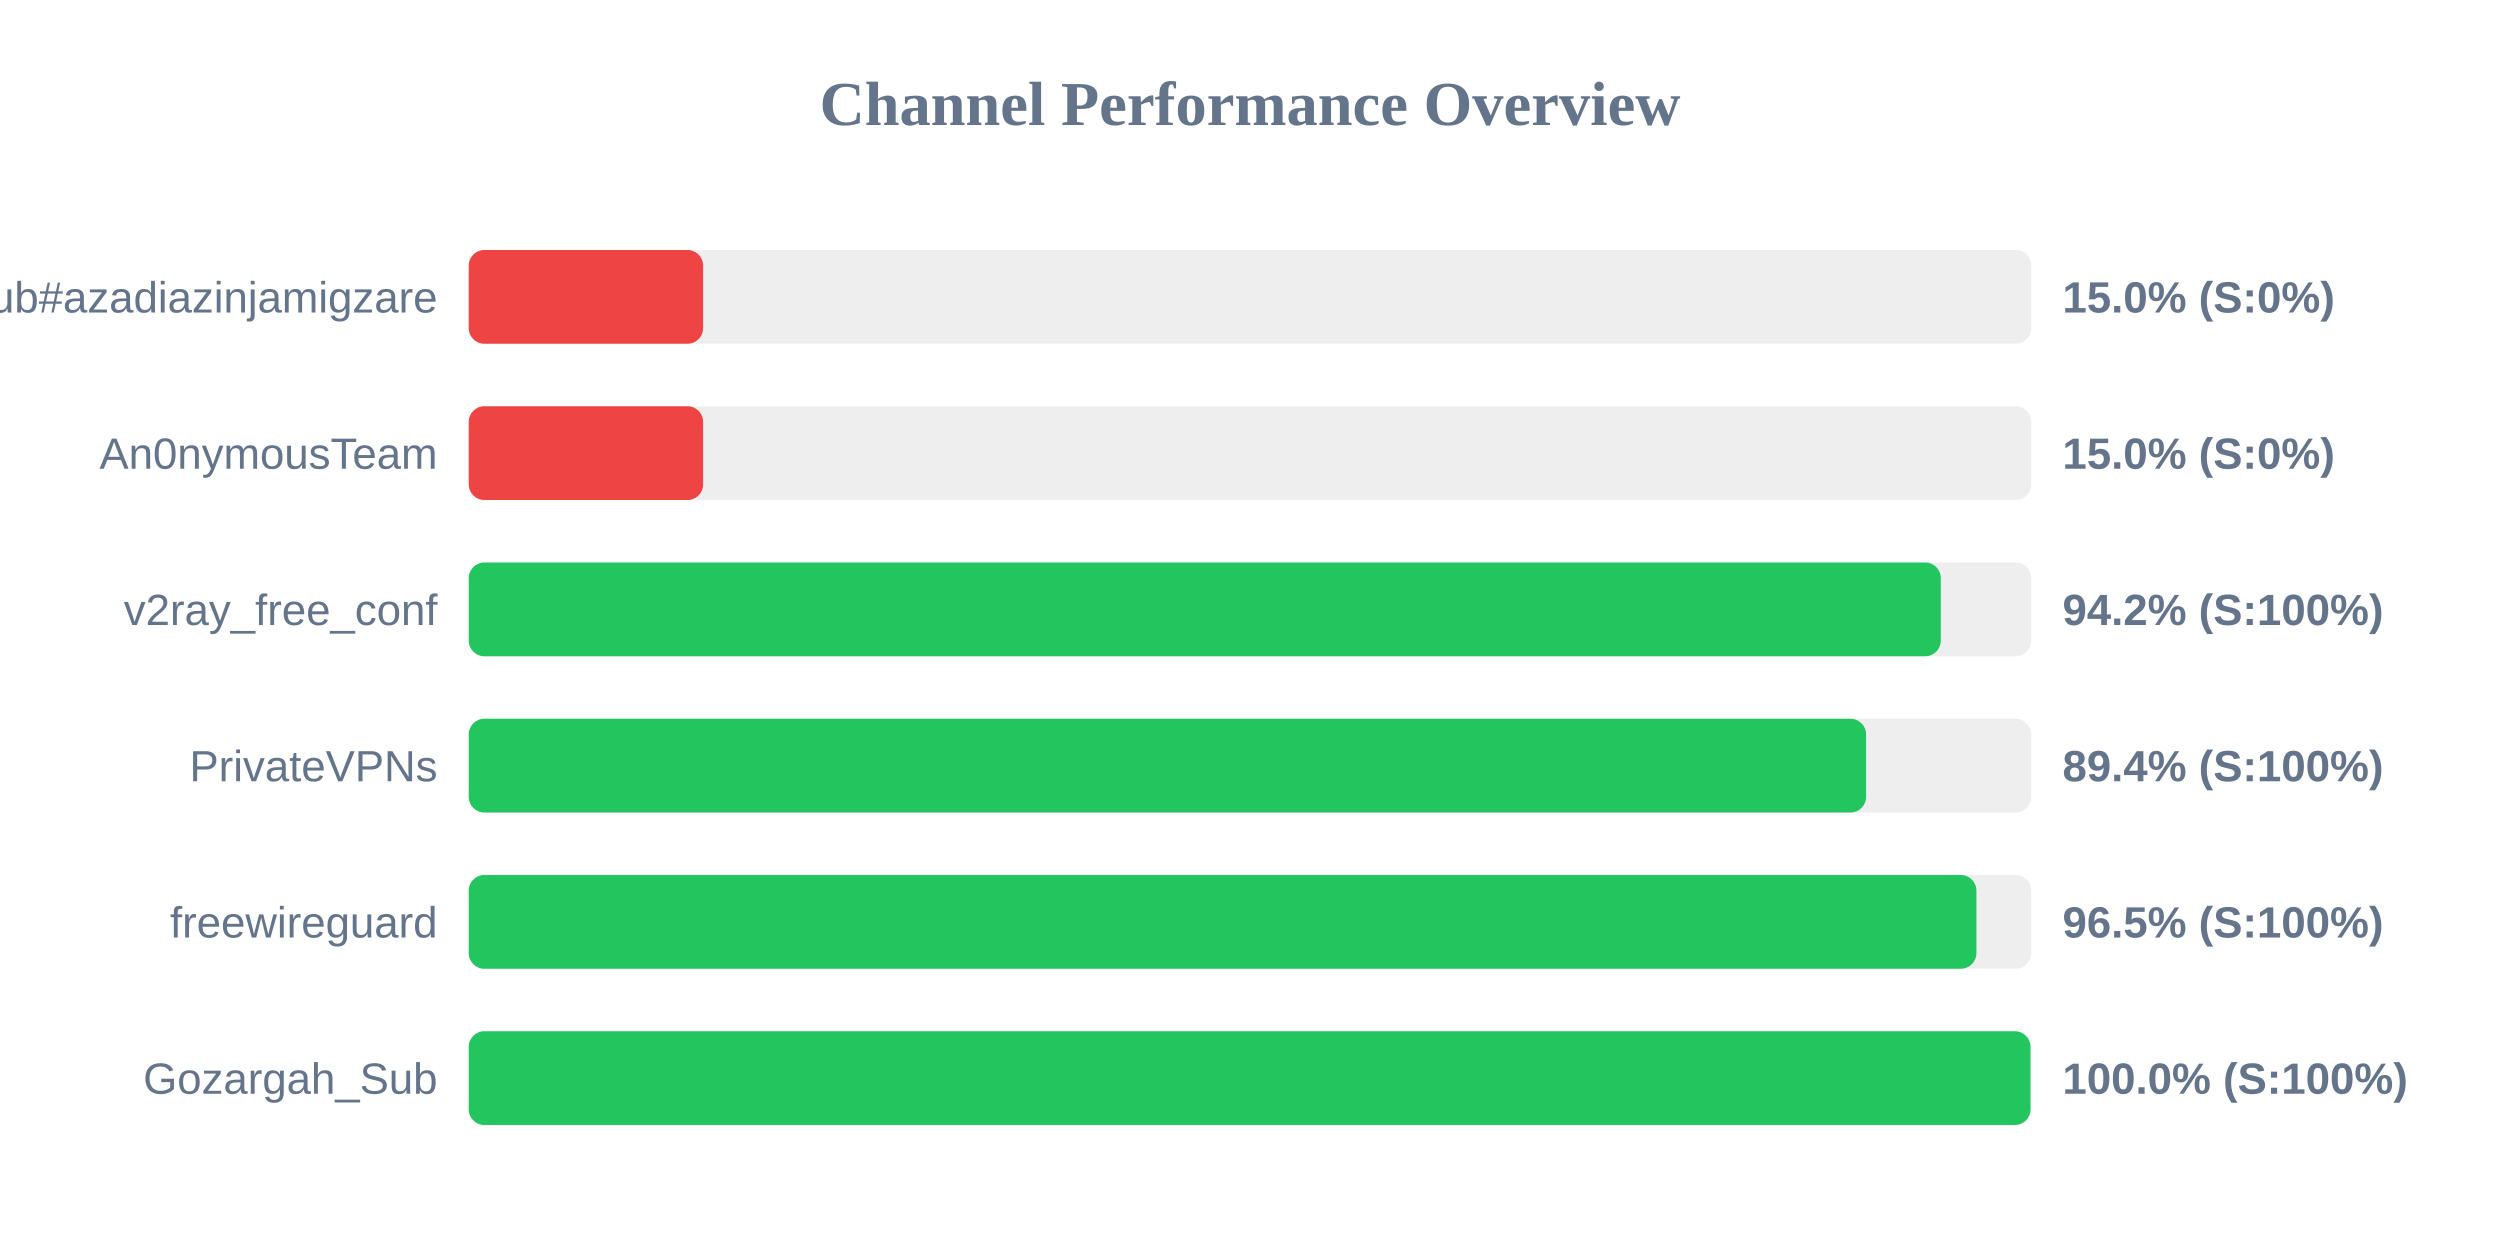
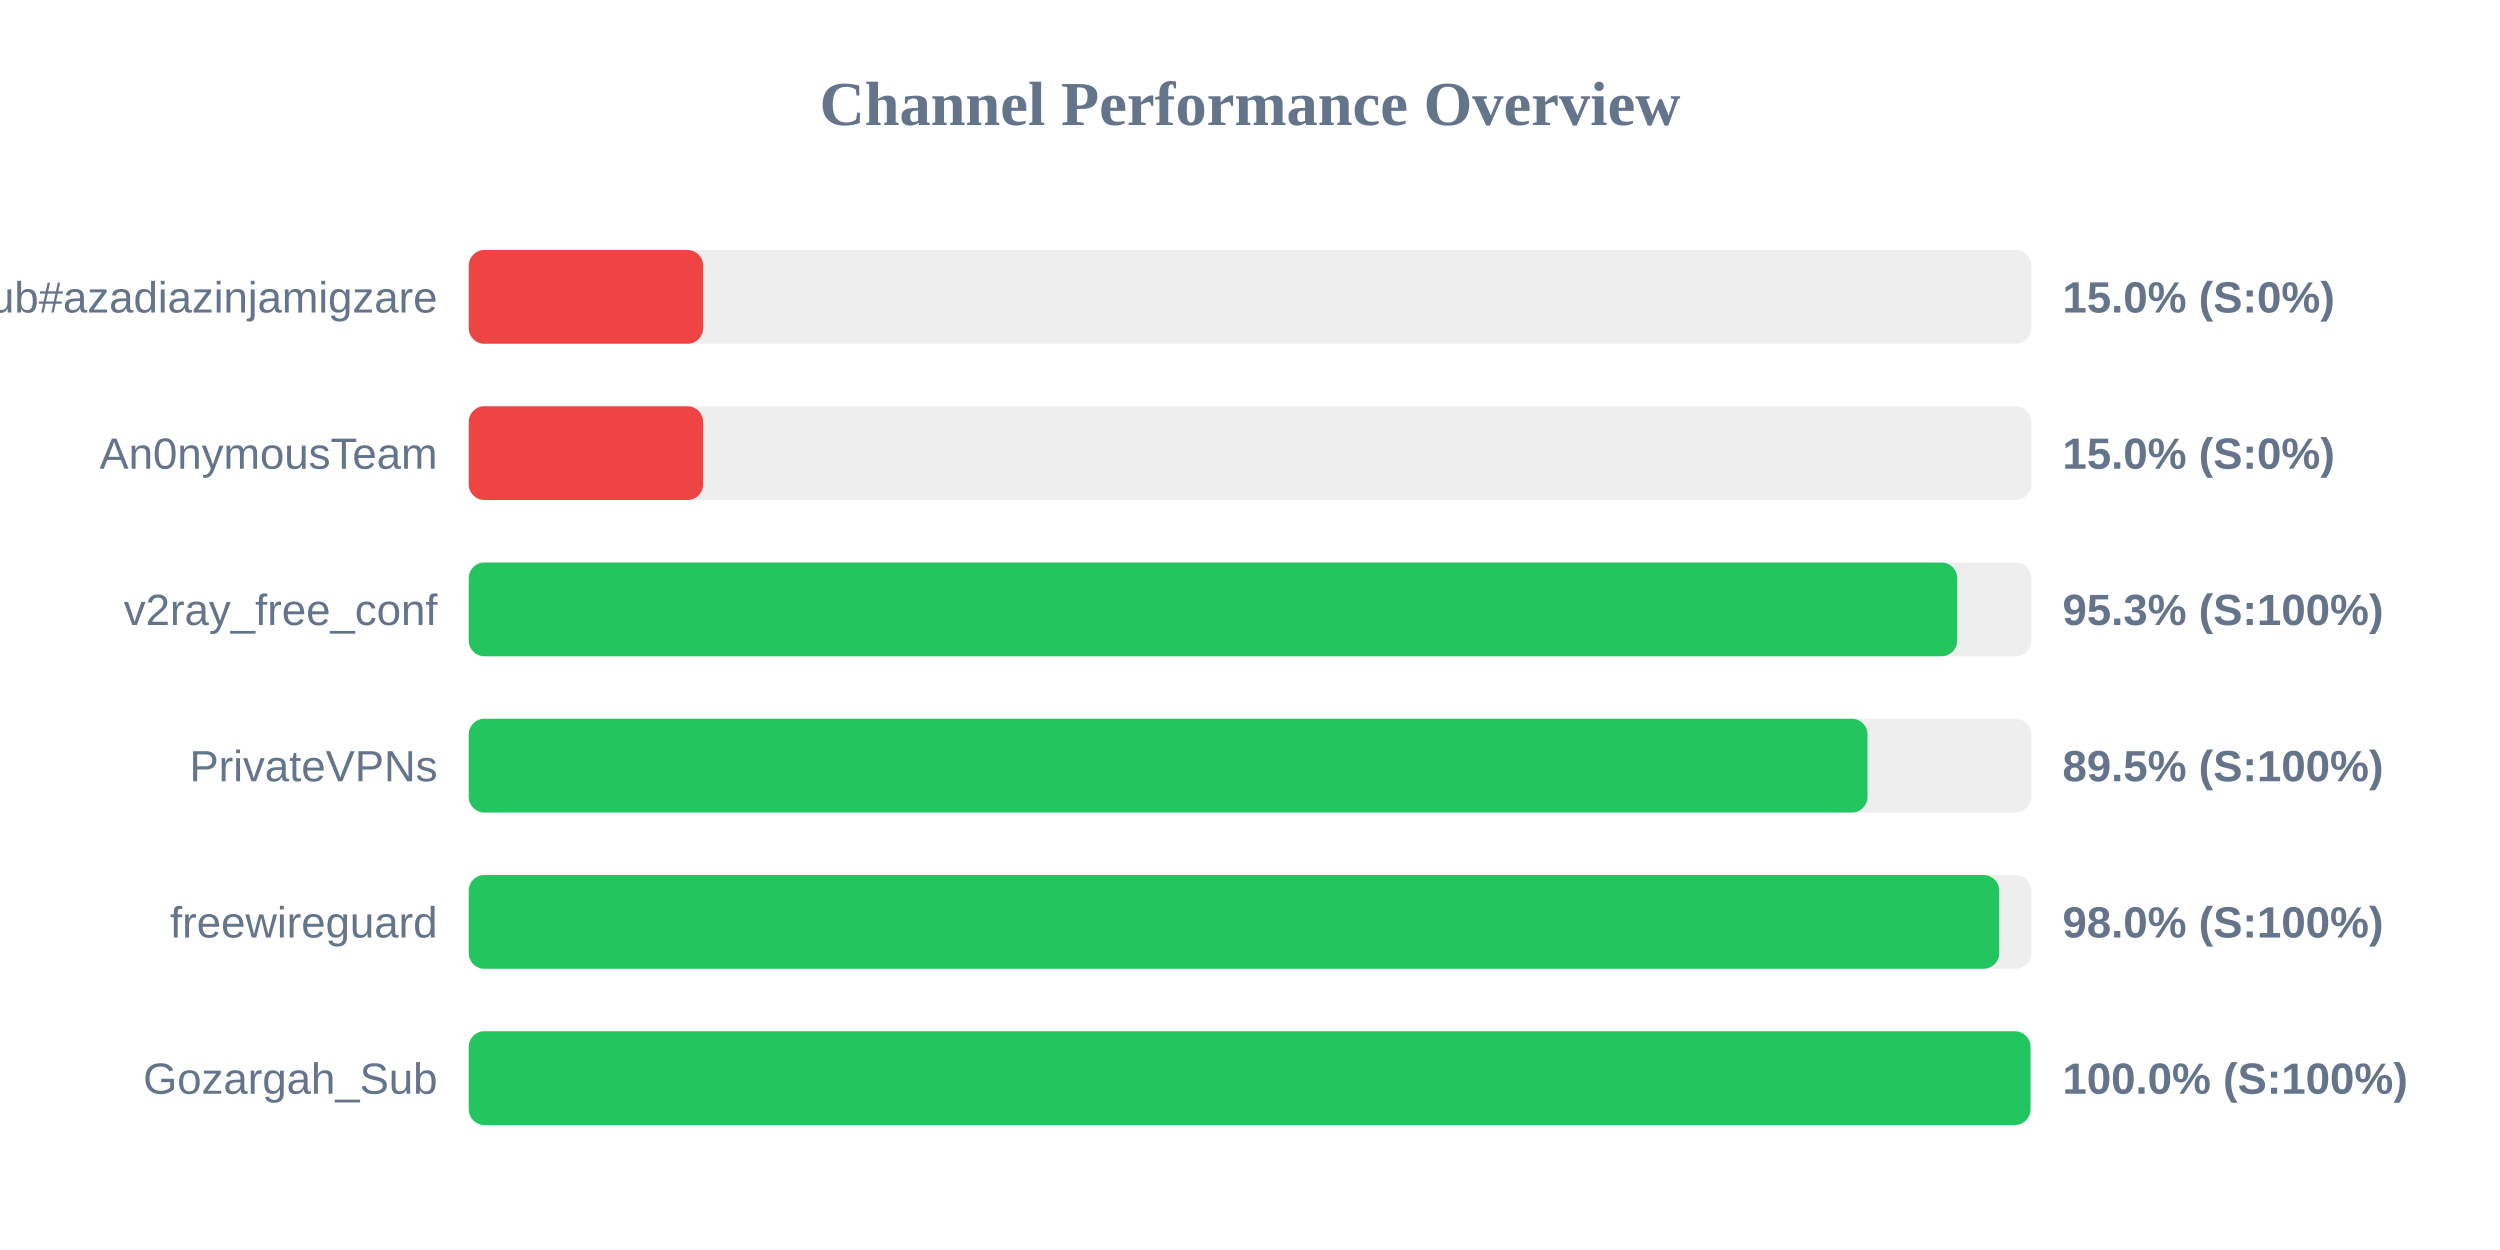
<svg xmlns="http://www.w3.org/2000/svg" width="800" height="400" version="1.1">
  <style>
        .row { font: 14px Arial; fill: #64748b; }
        .score { font: bold 14px Arial; fill: #64748b; }
    </style>
  <text x="400" y="40" text-anchor="middle" font-size="20px" font-weight="bold" fill="#64748b">Channel Performance Overview</text>
  <rect x="150" y="80" width="500" height="30" fill="#eee" rx="5" />
  <rect x="150" y="80" width="75.0" height="30" fill="#ef4444" rx="5" />
  <text x="140" y="100" text-anchor="end" class="row">Sub#azadiazinjamigzare</text>
  <text x="660" y="100" text-anchor="start" class="score">15.0% (S:0%)</text>
  <rect x="150" y="130" width="500" height="30" fill="#eee" rx="5" />
  <rect x="150" y="130" width="75.0" height="30" fill="#ef4444" rx="5" />
  <text x="140" y="150" text-anchor="end" class="row">An0nymousTeam</text>
  <text x="660" y="150" text-anchor="start" class="score">15.0% (S:0%)</text>
  <rect x="150" y="180" width="500" height="30" fill="#eee" rx="5" />
-   <rect x="150" y="180" width="471.05" height="30" fill="#22c55e" rx="5" />
+   <rect x="150" y="180" width="476.3" height="30" fill="#22c55e" rx="5" />
  <text x="140" y="200" text-anchor="end" class="row">v2ray_free_conf</text>
-   <text x="660" y="200" text-anchor="start" class="score">94.2% (S:100%)</text>
+   <text x="660" y="200" text-anchor="start" class="score">95.3% (S:100%)</text>
  <rect x="150" y="230" width="500" height="30" fill="#eee" rx="5" />
-   <rect x="150" y="230" width="447.15" height="30" fill="#22c55e" rx="5" />
+   <rect x="150" y="230" width="447.6" height="30" fill="#22c55e" rx="5" />
  <text x="140" y="250" text-anchor="end" class="row">PrivateVPNs</text>
-   <text x="660" y="250" text-anchor="start" class="score">89.4% (S:100%)</text>
+   <text x="660" y="250" text-anchor="start" class="score">89.5% (S:100%)</text>
  <rect x="150" y="280" width="500" height="30" fill="#eee" rx="5" />
-   <rect x="150" y="280" width="482.45" height="30" fill="#22c55e" rx="5" />
+   <rect x="150" y="280" width="489.75" height="30" fill="#22c55e" rx="5" />
  <text x="140" y="300" text-anchor="end" class="row">freewireguard</text>
-   <text x="660" y="300" text-anchor="start" class="score">96.5% (S:100%)</text>
+   <text x="660" y="300" text-anchor="start" class="score">98.0% (S:100%)</text>
  <rect x="150" y="330" width="500" height="30" fill="#eee" rx="5" />
  <rect x="150" y="330" width="499.75" height="30" fill="#22c55e" rx="5" />
  <text x="140" y="350" text-anchor="end" class="row">Gozargah_Sub</text>
  <text x="660" y="350" text-anchor="start" class="score">100.0% (S:100%)</text>
</svg>
